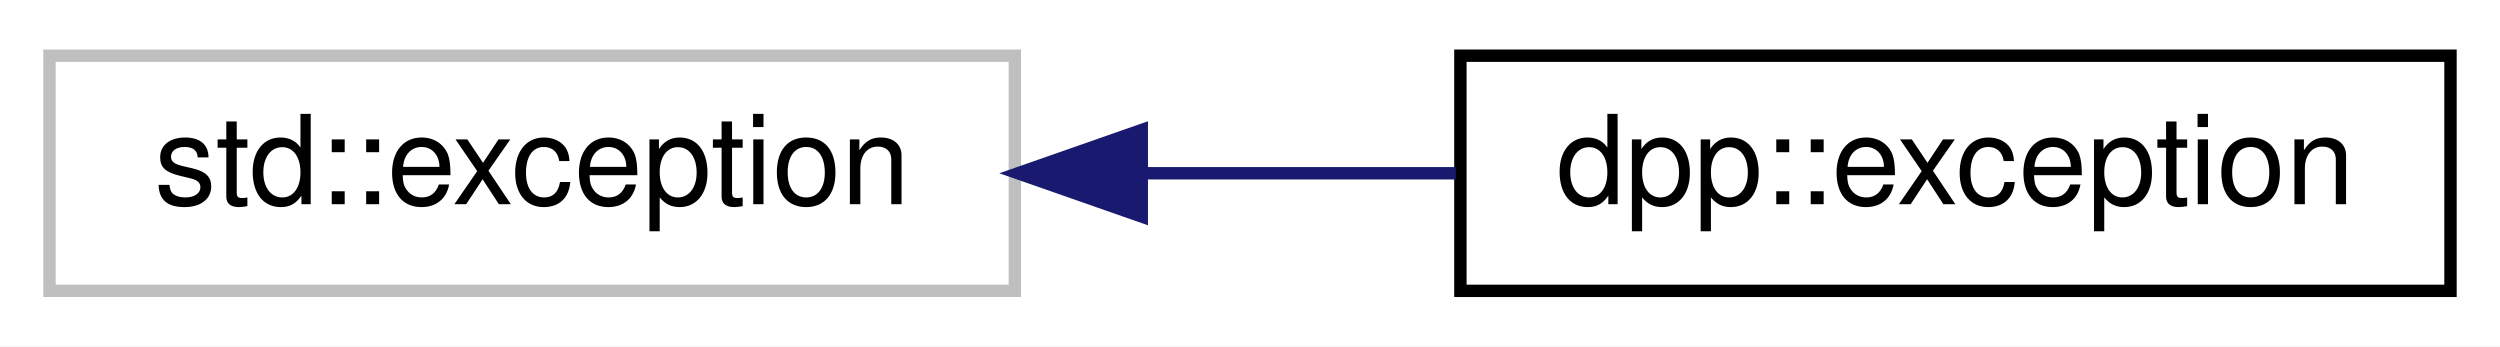
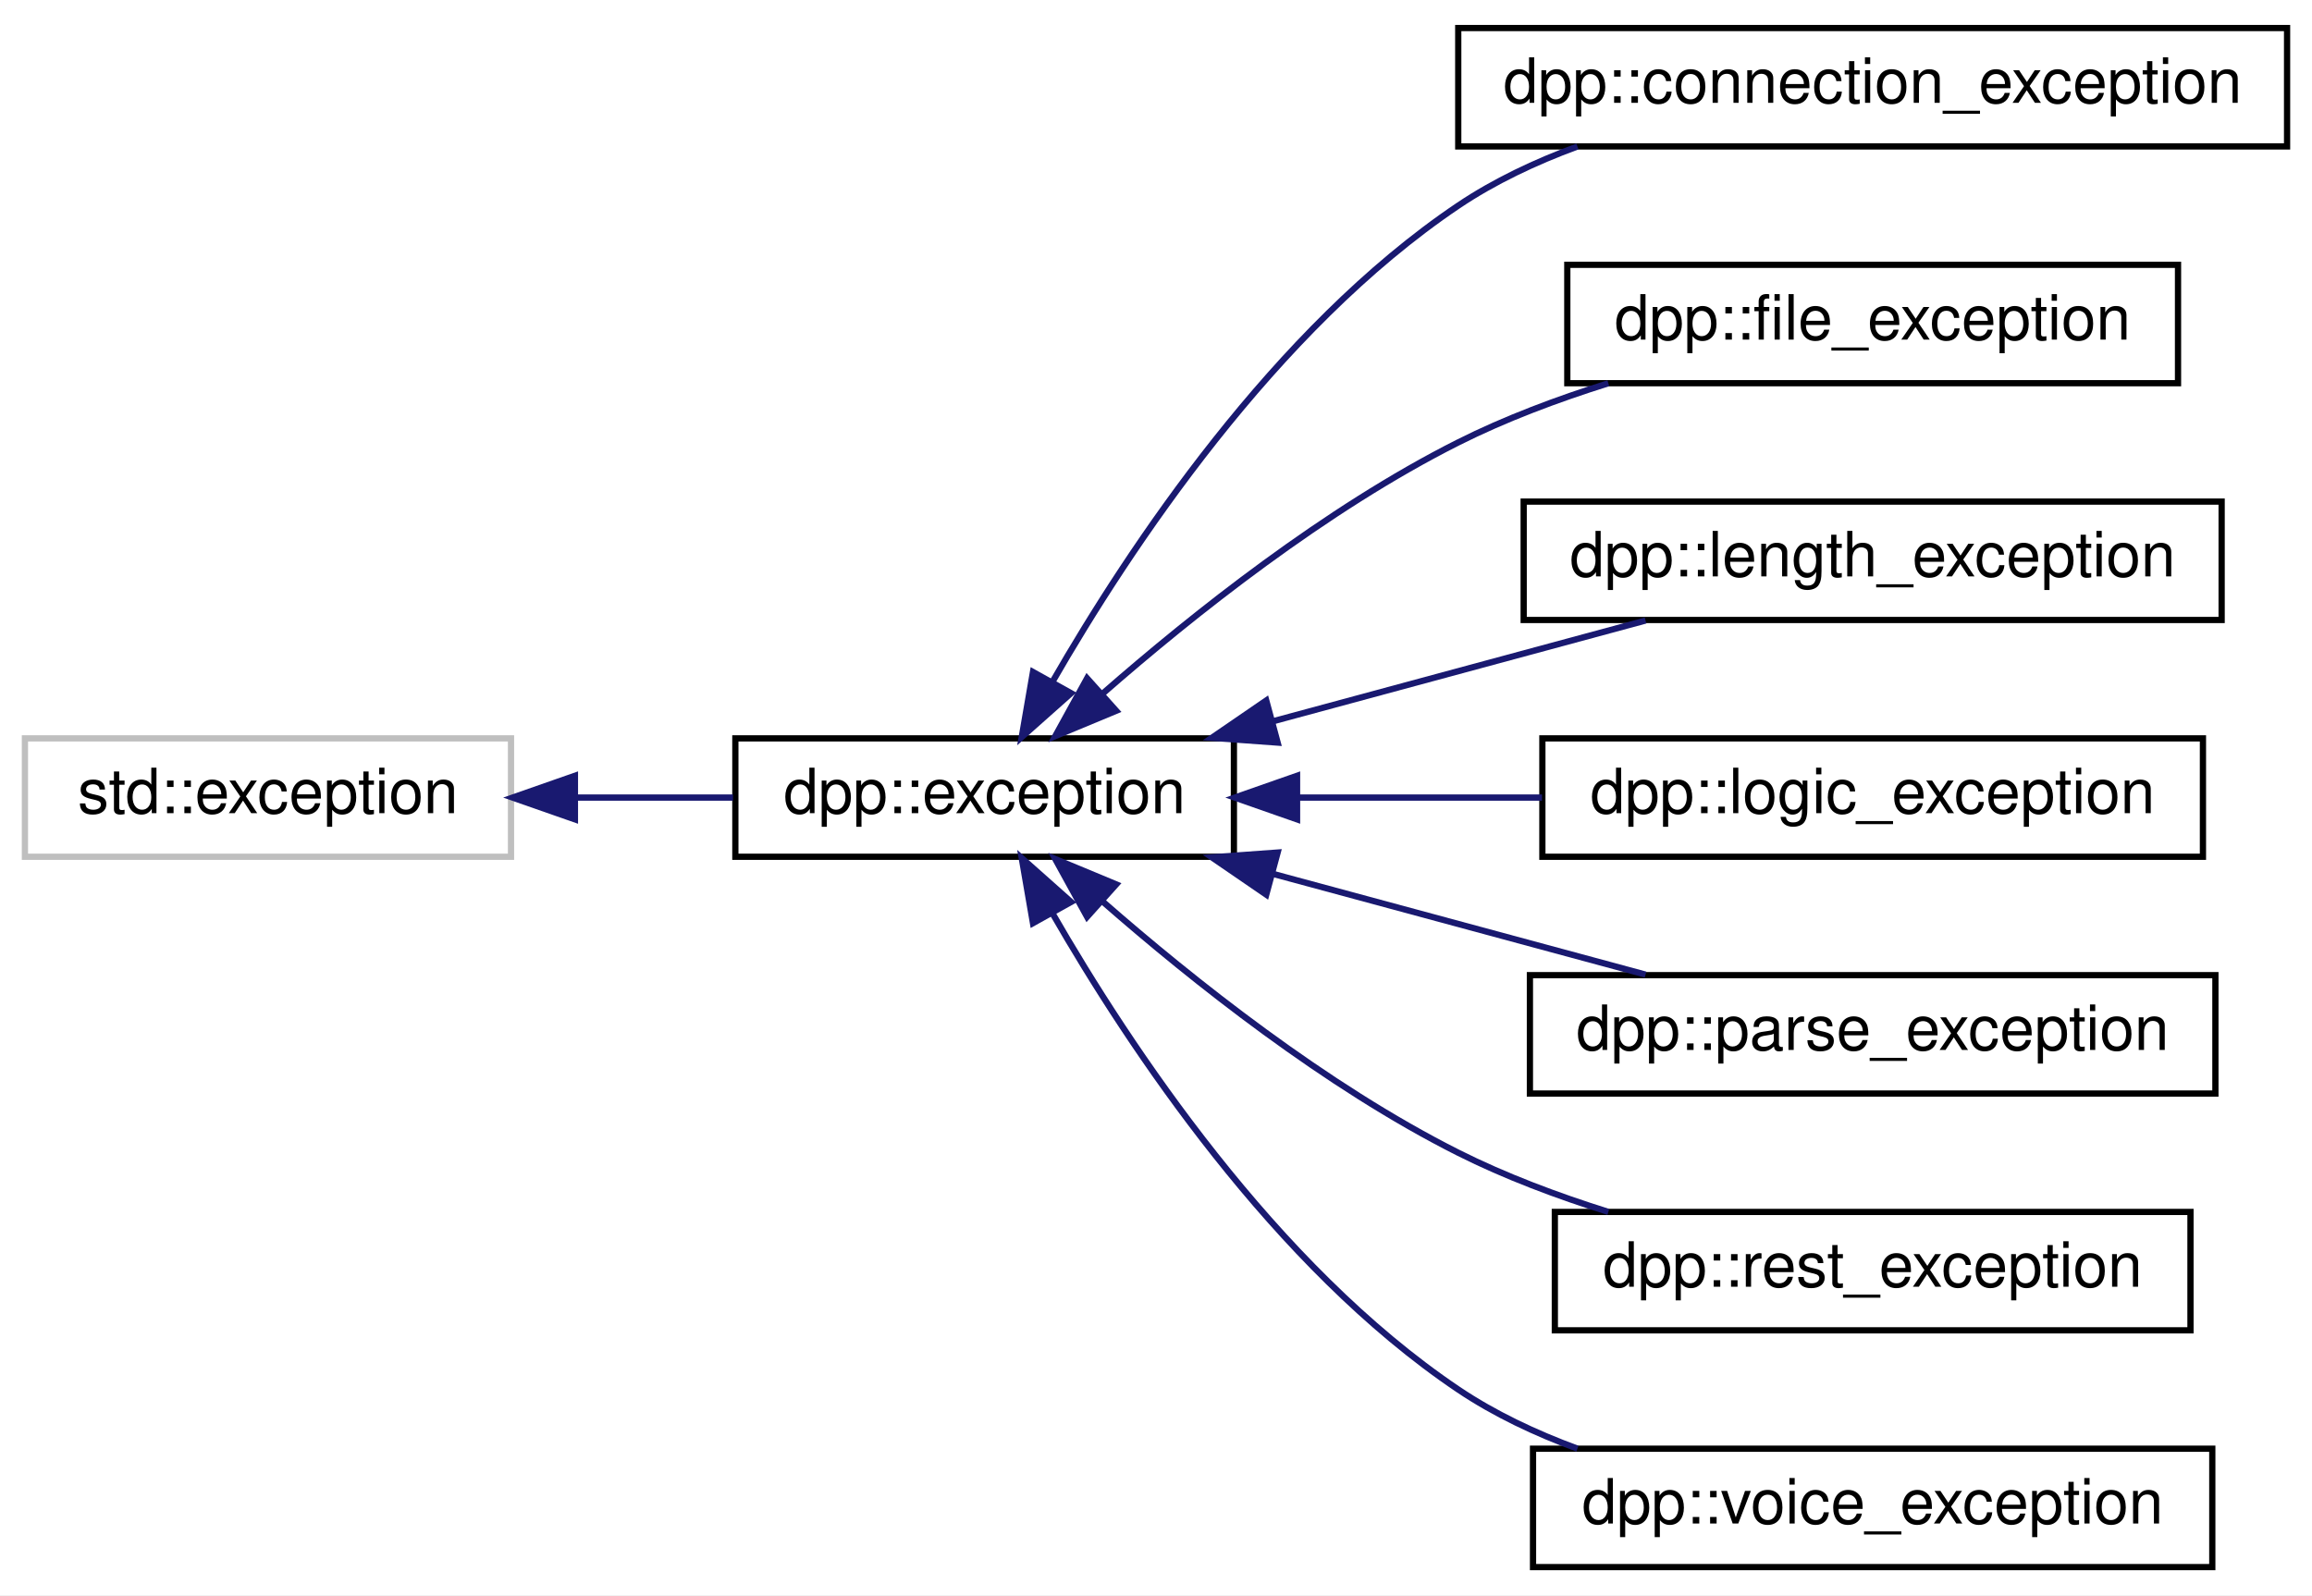
- <svg xmlns="http://www.w3.org/2000/svg" xmlns:xlink="http://www.w3.org/1999/xlink" width="202pt" height="28pt" viewBox="0.00 0.00 202.00 28.00">
-   <g id="graph0" class="graph" transform="scale(1 1) rotate(0) translate(4 24)">
-     <polygon fill="white" stroke="none" points="-4,4 -4,-24 198,-24 198,4 -4,4" />
+ <svg xmlns="http://www.w3.org/2000/svg" xmlns:xlink="http://www.w3.org/1999/xlink" width="371pt" height="256pt" viewBox="0.00 0.00 371.00 256.00">
+   <g id="graph0" class="graph" transform="scale(1 1) rotate(0) translate(4 252)">
+     <polygon fill="white" stroke="none" points="-4,4 -4,-252 367,-252 367,4 -4,4" />
    <g id="node1" class="node">
      <g id="a_node1">
        <a xlink:title=" ">
-           <polygon fill="white" stroke="#bfbfbf" points="0,-0.5 0,-19.5 78,-19.5 78,-0.5 0,-0.5" />
-           <text text-anchor="middle" x="39" y="-7.5" font-family="Helvetica,sans-Serif" font-size="10.00">std::exception</text>
+           <polygon fill="white" stroke="#bfbfbf" points="0,-114.5 0,-133.5 78,-133.5 78,-114.5 0,-114.5" />
+           <text text-anchor="middle" x="39" y="-121.5" font-family="Helvetica,sans-Serif" font-size="10.00">std::exception</text>
        </a>
      </g>
    </g>
    <g id="node2" class="node">
      <g id="a_node2">
        <a xlink:href="classdpp_1_1exception.html" target="_top" xlink:title="The dpp::exception class derives from std::exception and supports some other ways of passing in error...">
-           <polygon fill="white" stroke="black" points="114,-0.5 114,-19.5 194,-19.5 194,-0.5 114,-0.5" />
-           <text text-anchor="middle" x="154" y="-7.5" font-family="Helvetica,sans-Serif" font-size="10.00">dpp::exception</text>
+           <polygon fill="white" stroke="black" points="114,-114.5 114,-133.5 194,-133.5 194,-114.5 114,-114.5" />
+           <text text-anchor="middle" x="154" y="-121.5" font-family="Helvetica,sans-Serif" font-size="10.00">dpp::exception</text>
        </a>
      </g>
    </g>
    <g id="edge1" class="edge">
-       <path fill="none" stroke="midnightblue" d="M88.366,-10C96.797,-10 105.475,-10 113.627,-10" />
-       <polygon fill="midnightblue" stroke="midnightblue" points="88.257,-6.5 78.257,-10 88.257,-13.5 88.257,-6.5" />
+       <path fill="none" stroke="midnightblue" d="M88.366,-124C96.797,-124 105.475,-124 113.627,-124" />
+       <polygon fill="midnightblue" stroke="midnightblue" points="88.257,-120.5 78.257,-124 88.257,-127.5 88.257,-120.5" />
+     </g>
+     <g id="node3" class="node">
+       <g id="a_node3">
+         <a xlink:href="classdpp_1_1connection__exception.html" target="_top" xlink:title="Represents an error establishing or maintaining a connection.">
+           <polygon fill="white" stroke="black" points="230,-228.5 230,-247.5 363,-247.5 363,-228.5 230,-228.5" />
+           <text text-anchor="middle" x="296.5" y="-235.5" font-family="Helvetica,sans-Serif" font-size="10.00">dpp::connection_exception</text>
+         </a>
+       </g>
+     </g>
+     <g id="edge2" class="edge">
+       <path fill="none" stroke="midnightblue" d="M164.869,-142.549C177.262,-164.079 200.521,-199.159 230,-219 235.795,-222.901 242.398,-226.013 249.129,-228.492" />
+       <polygon fill="midnightblue" stroke="midnightblue" points="167.874,-140.753 159.955,-133.714 161.757,-144.155 167.874,-140.753" />
+     </g>
+     <g id="node4" class="node">
+       <g id="a_node4">
+         <a xlink:href="classdpp_1_1file__exception.html" target="_top" xlink:title="Represents an error reading or writing to a file.">
+           <polygon fill="white" stroke="black" points="247.5,-190.5 247.5,-209.5 345.5,-209.5 345.5,-190.5 247.5,-190.5" />
+           <text text-anchor="middle" x="296.5" y="-197.5" font-family="Helvetica,sans-Serif" font-size="10.00">dpp::file_exception</text>
+         </a>
+       </g>
+     </g>
+     <g id="edge3" class="edge">
+       <path fill="none" stroke="midnightblue" d="M172.99,-140.727C187.435,-153.366 208.749,-170.309 230,-181 237.51,-184.778 245.892,-187.922 254.086,-190.493" />
+       <polygon fill="midnightblue" stroke="midnightblue" points="175.113,-137.93 165.331,-133.862 170.441,-143.143 175.113,-137.93" />
+     </g>
+     <g id="node5" class="node">
+       <g id="a_node5">
+         <a xlink:href="classdpp_1_1length__exception.html" target="_top" xlink:title="Represents invalid length of argument being passed to a function.">
+           <polygon fill="white" stroke="black" points="240.5,-152.5 240.5,-171.5 352.5,-171.5 352.5,-152.5 240.5,-152.5" />
+           <text text-anchor="middle" x="296.5" y="-159.5" font-family="Helvetica,sans-Serif" font-size="10.00">dpp::length_exception</text>
+         </a>
+       </g>
+     </g>
+     <g id="edge4" class="edge">
+       <path fill="none" stroke="midnightblue" d="M200.279,-136.246C219.645,-141.484 241.922,-147.509 260.057,-152.414" />
+       <polygon fill="midnightblue" stroke="midnightblue" points="201.021,-132.821 190.454,-133.589 199.193,-139.579 201.021,-132.821" />
+     </g>
+     <g id="node6" class="node">
+       <g id="a_node6">
+         <a xlink:href="classdpp_1_1logic__exception.html" target="_top" xlink:title="Represents an error in logic, e.g. you asked the library to do something the Discord API does not sup...">
+           <polygon fill="white" stroke="black" points="243.5,-114.5 243.5,-133.5 349.5,-133.5 349.5,-114.5 243.5,-114.5" />
+           <text text-anchor="middle" x="296.5" y="-121.5" font-family="Helvetica,sans-Serif" font-size="10.00">dpp::logic_exception</text>
+         </a>
+       </g>
+     </g>
+     <g id="edge5" class="edge">
+       <path fill="none" stroke="midnightblue" d="M204.467,-124C217.088,-124 230.692,-124 243.439,-124" />
+       <polygon fill="midnightblue" stroke="midnightblue" points="204.137,-120.5 194.137,-124 204.137,-127.5 204.137,-120.5" />
+     </g>
+     <g id="node7" class="node">
+       <g id="a_node7">
+         <a xlink:href="classdpp_1_1parse__exception.html" target="_top" xlink:title="Represents inability to parse data, usually caused by malformed JSON or ETF.">
+           <polygon fill="white" stroke="black" points="241.5,-76.5 241.5,-95.5 351.5,-95.5 351.5,-76.5 241.5,-76.5" />
+           <text text-anchor="middle" x="296.5" y="-83.5" font-family="Helvetica,sans-Serif" font-size="10.00">dpp::parse_exception</text>
+         </a>
+       </g>
+     </g>
+     <g id="edge6" class="edge">
+       <path fill="none" stroke="midnightblue" d="M200.279,-111.754C219.645,-106.516 241.922,-100.491 260.057,-95.586" />
+       <polygon fill="midnightblue" stroke="midnightblue" points="199.193,-108.421 190.454,-114.411 201.021,-115.179 199.193,-108.421" />
+     </g>
+     <g id="node8" class="node">
+       <g id="a_node8">
+         <a xlink:href="classdpp_1_1rest__exception.html" target="_top" xlink:title="Represents an error on a REST API call, e.g. a HTTPS request.">
+           <polygon fill="white" stroke="black" points="245.5,-38.5 245.5,-57.5 347.5,-57.5 347.5,-38.5 245.5,-38.5" />
+           <text text-anchor="middle" x="296.5" y="-45.5" font-family="Helvetica,sans-Serif" font-size="10.00">dpp::rest_exception</text>
+         </a>
+       </g>
+     </g>
+     <g id="edge7" class="edge">
+       <path fill="none" stroke="midnightblue" d="M172.99,-107.273C187.435,-94.634 208.749,-77.691 230,-67 237.51,-63.222 245.892,-60.078 254.086,-57.507" />
+       <polygon fill="midnightblue" stroke="midnightblue" points="170.441,-104.857 165.331,-114.138 175.113,-110.07 170.441,-104.857" />
+     </g>
+     <g id="node9" class="node">
+       <g id="a_node9">
+         <a xlink:href="classdpp_1_1voice__exception.html" target="_top" xlink:title="Represents an error with voice processing.">
+           <polygon fill="white" stroke="black" points="242,-0.5 242,-19.5 351,-19.5 351,-0.5 242,-0.5" />
+           <text text-anchor="middle" x="296.5" y="-7.5" font-family="Helvetica,sans-Serif" font-size="10.00">dpp::voice_exception</text>
+         </a>
+       </g>
+     </g>
+     <g id="edge8" class="edge">
+       <path fill="none" stroke="midnightblue" d="M164.869,-105.451C177.262,-83.921 200.521,-48.841 230,-29 235.795,-25.099 242.398,-21.988 249.129,-19.508" />
+       <polygon fill="midnightblue" stroke="midnightblue" points="161.757,-103.845 159.955,-114.286 167.874,-107.247 161.757,-103.845" />
    </g>
  </g>
</svg>
